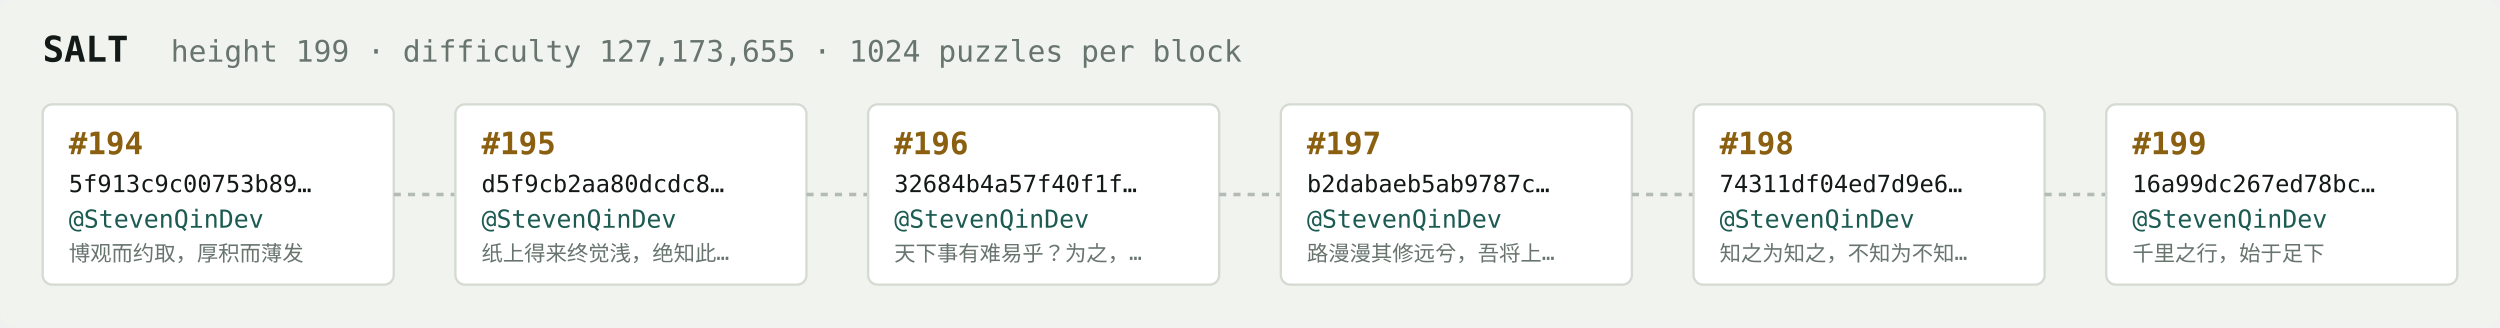
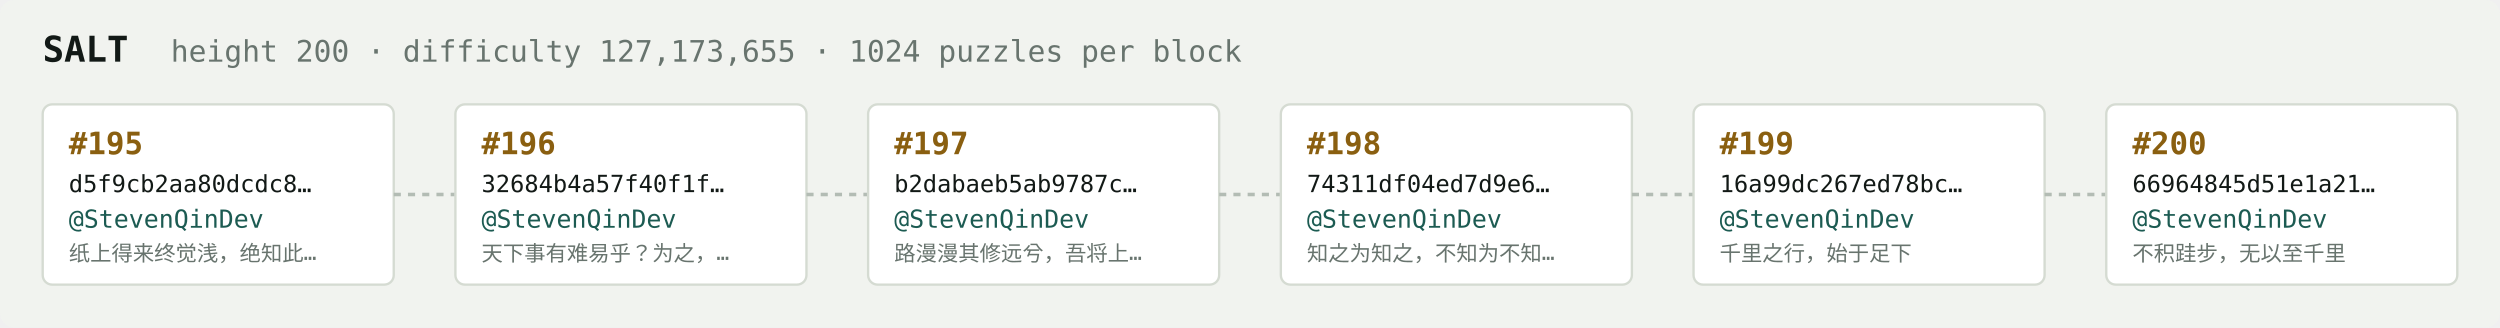
<svg xmlns="http://www.w3.org/2000/svg" width="1054" height="138" viewBox="0 0 1054 138" font-family="ui-monospace,SFMono-Regular,Menlo,monospace">
  <rect fill="#f1f3ef" width="1054" height="138" rx="6" />
  <text x="18" y="26" fill="#121916" font-size="15" font-weight="700">SALT</text>
-   <text x="72" y="26" fill="#68746e" font-size="12.5">height 199 · difficulty 127,173,655 · 1024 puzzles per block</text>
+   <text x="72" y="26" fill="#68746e" font-size="12.5">height 200 · difficulty 127,173,655 · 1024 puzzles per block</text>
  <rect x="18" y="44" width="148" height="76" rx="4" fill="#ffffff" stroke="#d5dbd2" stroke-width="1" />
-   <text x="29" y="65" fill="#8a5f10" font-size="13" font-weight="700">#194</text>
-   <text x="29" y="81" fill="#121916" font-size="10">5f913c9c00753b89…</text>
+   <text x="29" y="65" fill="#8a5f10" font-size="13" font-weight="700">#195</text>
+   <text x="29" y="81" fill="#121916" font-size="10">d5f9cb2aa80dcdc8…</text>
  <text x="29" y="96" fill="#1c5b52" font-size="10.5">@StevenQinDev</text>
-   <text x="29" y="110" fill="#68746e" font-size="9">博观而约取，厚积而薄发</text>
+   <text x="29" y="110" fill="#68746e" font-size="9">纸上得来终觉浅，绝知此…</text>
  <line x1="166" y1="82.0" x2="192" y2="82.0" stroke="#b3bcb4" stroke-width="1.5" stroke-dasharray="3 3" />
  <rect x="192" y="44" width="148" height="76" rx="4" fill="#ffffff" stroke="#d5dbd2" stroke-width="1" />
-   <text x="203" y="65" fill="#8a5f10" font-size="13" font-weight="700">#195</text>
-   <text x="203" y="81" fill="#121916" font-size="10">d5f9cb2aa80dcdc8…</text>
+   <text x="203" y="65" fill="#8a5f10" font-size="13" font-weight="700">#196</text>
+   <text x="203" y="81" fill="#121916" font-size="10">32684b4a57f40f1f…</text>
  <text x="203" y="96" fill="#1c5b52" font-size="10.5">@StevenQinDev</text>
-   <text x="203" y="110" fill="#68746e" font-size="9">纸上得来终觉浅，绝知此…</text>
+   <text x="203" y="110" fill="#68746e" font-size="9">天下事有难易乎？为之，…</text>
  <line x1="340" y1="82.0" x2="366" y2="82.0" stroke="#b3bcb4" stroke-width="1.5" stroke-dasharray="3 3" />
  <rect x="366" y="44" width="148" height="76" rx="4" fill="#ffffff" stroke="#d5dbd2" stroke-width="1" />
-   <text x="377" y="65" fill="#8a5f10" font-size="13" font-weight="700">#196</text>
-   <text x="377" y="81" fill="#121916" font-size="10">32684b4a57f40f1f…</text>
+   <text x="377" y="65" fill="#8a5f10" font-size="13" font-weight="700">#197</text>
+   <text x="377" y="81" fill="#121916" font-size="10">b2dabaeb5ab9787c…</text>
  <text x="377" y="96" fill="#1c5b52" font-size="10.5">@StevenQinDev</text>
-   <text x="377" y="110" fill="#68746e" font-size="9">天下事有难易乎？为之，…</text>
+   <text x="377" y="110" fill="#68746e" font-size="9">路漫漫其修远兮，吾将上…</text>
  <line x1="514" y1="82.0" x2="540" y2="82.0" stroke="#b3bcb4" stroke-width="1.5" stroke-dasharray="3 3" />
  <rect x="540" y="44" width="148" height="76" rx="4" fill="#ffffff" stroke="#d5dbd2" stroke-width="1" />
-   <text x="551" y="65" fill="#8a5f10" font-size="13" font-weight="700">#197</text>
-   <text x="551" y="81" fill="#121916" font-size="10">b2dabaeb5ab9787c…</text>
+   <text x="551" y="65" fill="#8a5f10" font-size="13" font-weight="700">#198</text>
+   <text x="551" y="81" fill="#121916" font-size="10">74311df04ed7d9e6…</text>
  <text x="551" y="96" fill="#1c5b52" font-size="10.5">@StevenQinDev</text>
-   <text x="551" y="110" fill="#68746e" font-size="9">路漫漫其修远兮，吾将上…</text>
+   <text x="551" y="110" fill="#68746e" font-size="9">知之为知之，不知为不知…</text>
  <line x1="688" y1="82.0" x2="714" y2="82.0" stroke="#b3bcb4" stroke-width="1.5" stroke-dasharray="3 3" />
  <rect x="714" y="44" width="148" height="76" rx="4" fill="#ffffff" stroke="#d5dbd2" stroke-width="1" />
-   <text x="725" y="65" fill="#8a5f10" font-size="13" font-weight="700">#198</text>
-   <text x="725" y="81" fill="#121916" font-size="10">74311df04ed7d9e6…</text>
+   <text x="725" y="65" fill="#8a5f10" font-size="13" font-weight="700">#199</text>
+   <text x="725" y="81" fill="#121916" font-size="10">16a99dc267ed78bc…</text>
  <text x="725" y="96" fill="#1c5b52" font-size="10.5">@StevenQinDev</text>
-   <text x="725" y="110" fill="#68746e" font-size="9">知之为知之，不知为不知…</text>
+   <text x="725" y="110" fill="#68746e" font-size="9">千里之行，始于足下</text>
  <line x1="862" y1="82.0" x2="888" y2="82.0" stroke="#b3bcb4" stroke-width="1.5" stroke-dasharray="3 3" />
  <rect x="888" y="44" width="148" height="76" rx="4" fill="#ffffff" stroke="#d5dbd2" stroke-width="1" />
-   <text x="899" y="65" fill="#8a5f10" font-size="13" font-weight="700">#199</text>
-   <text x="899" y="81" fill="#121916" font-size="10">16a99dc267ed78bc…</text>
+   <text x="899" y="65" fill="#8a5f10" font-size="13" font-weight="700">#200</text>
+   <text x="899" y="81" fill="#121916" font-size="10">66964845d51e1a21…</text>
  <text x="899" y="96" fill="#1c5b52" font-size="10.5">@StevenQinDev</text>
-   <text x="899" y="110" fill="#68746e" font-size="9">千里之行，始于足下</text>
+   <text x="899" y="110" fill="#68746e" font-size="9">不积跬步，无以至千里</text>
</svg>
